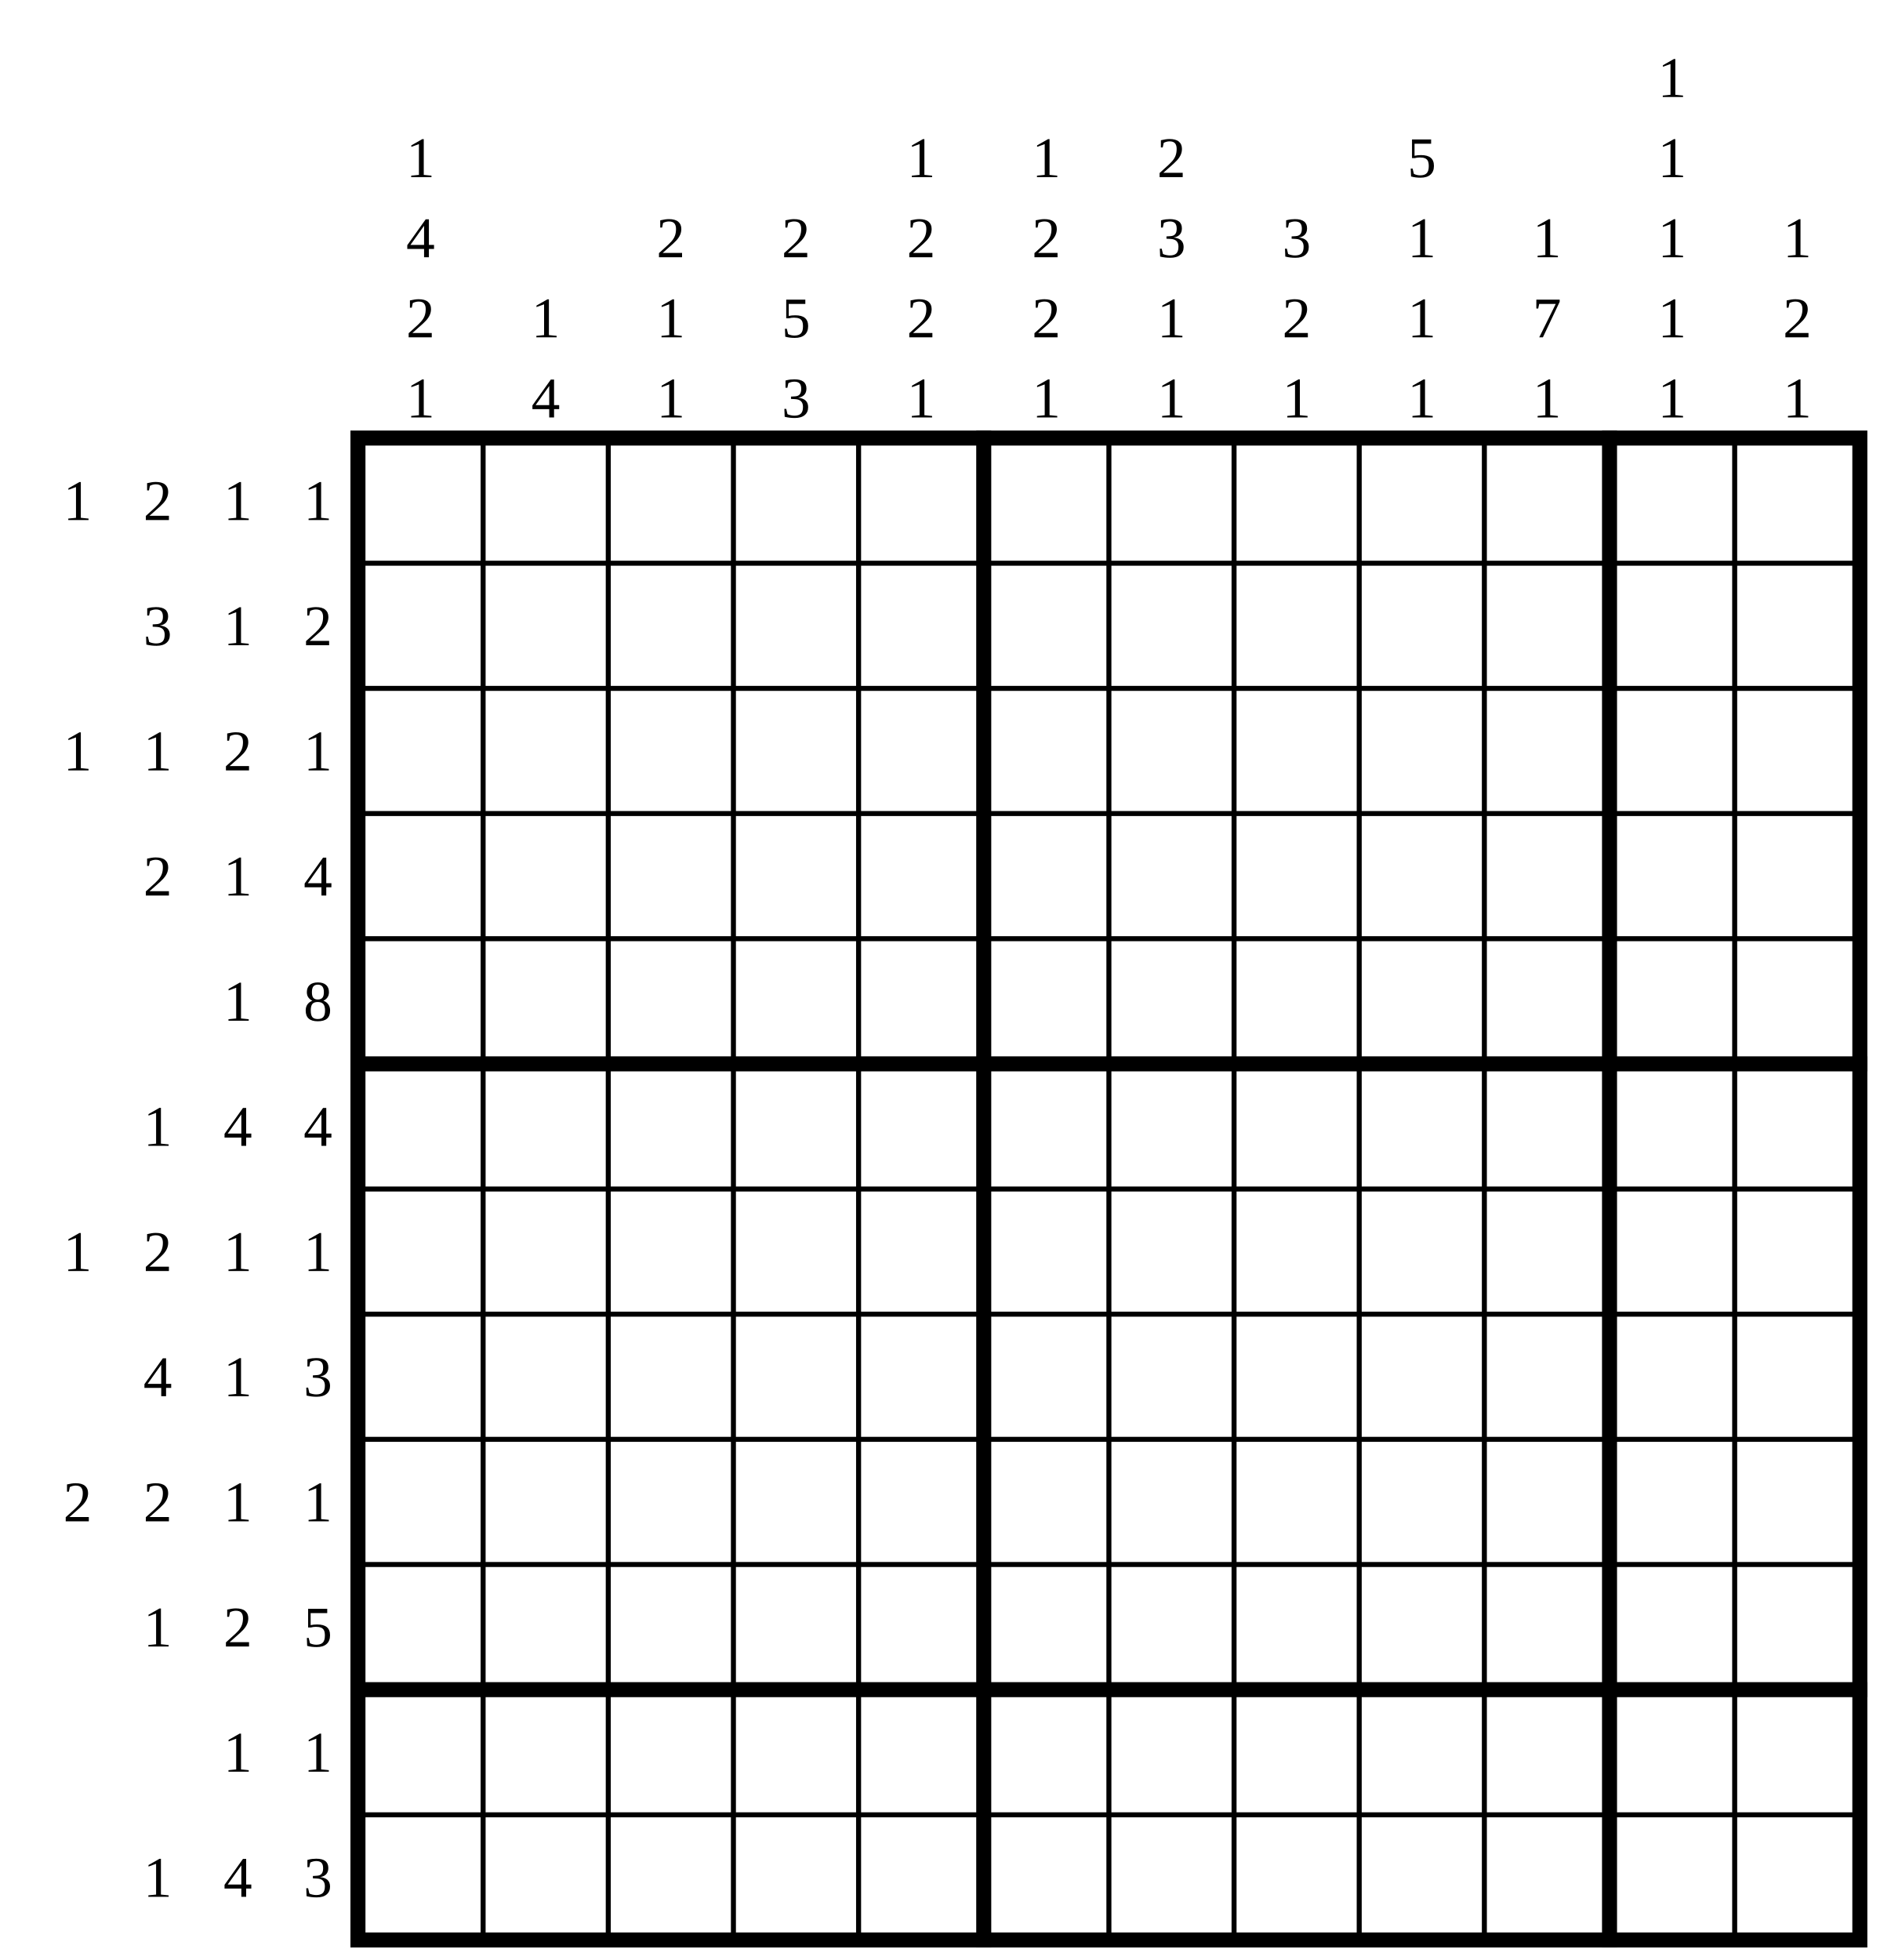
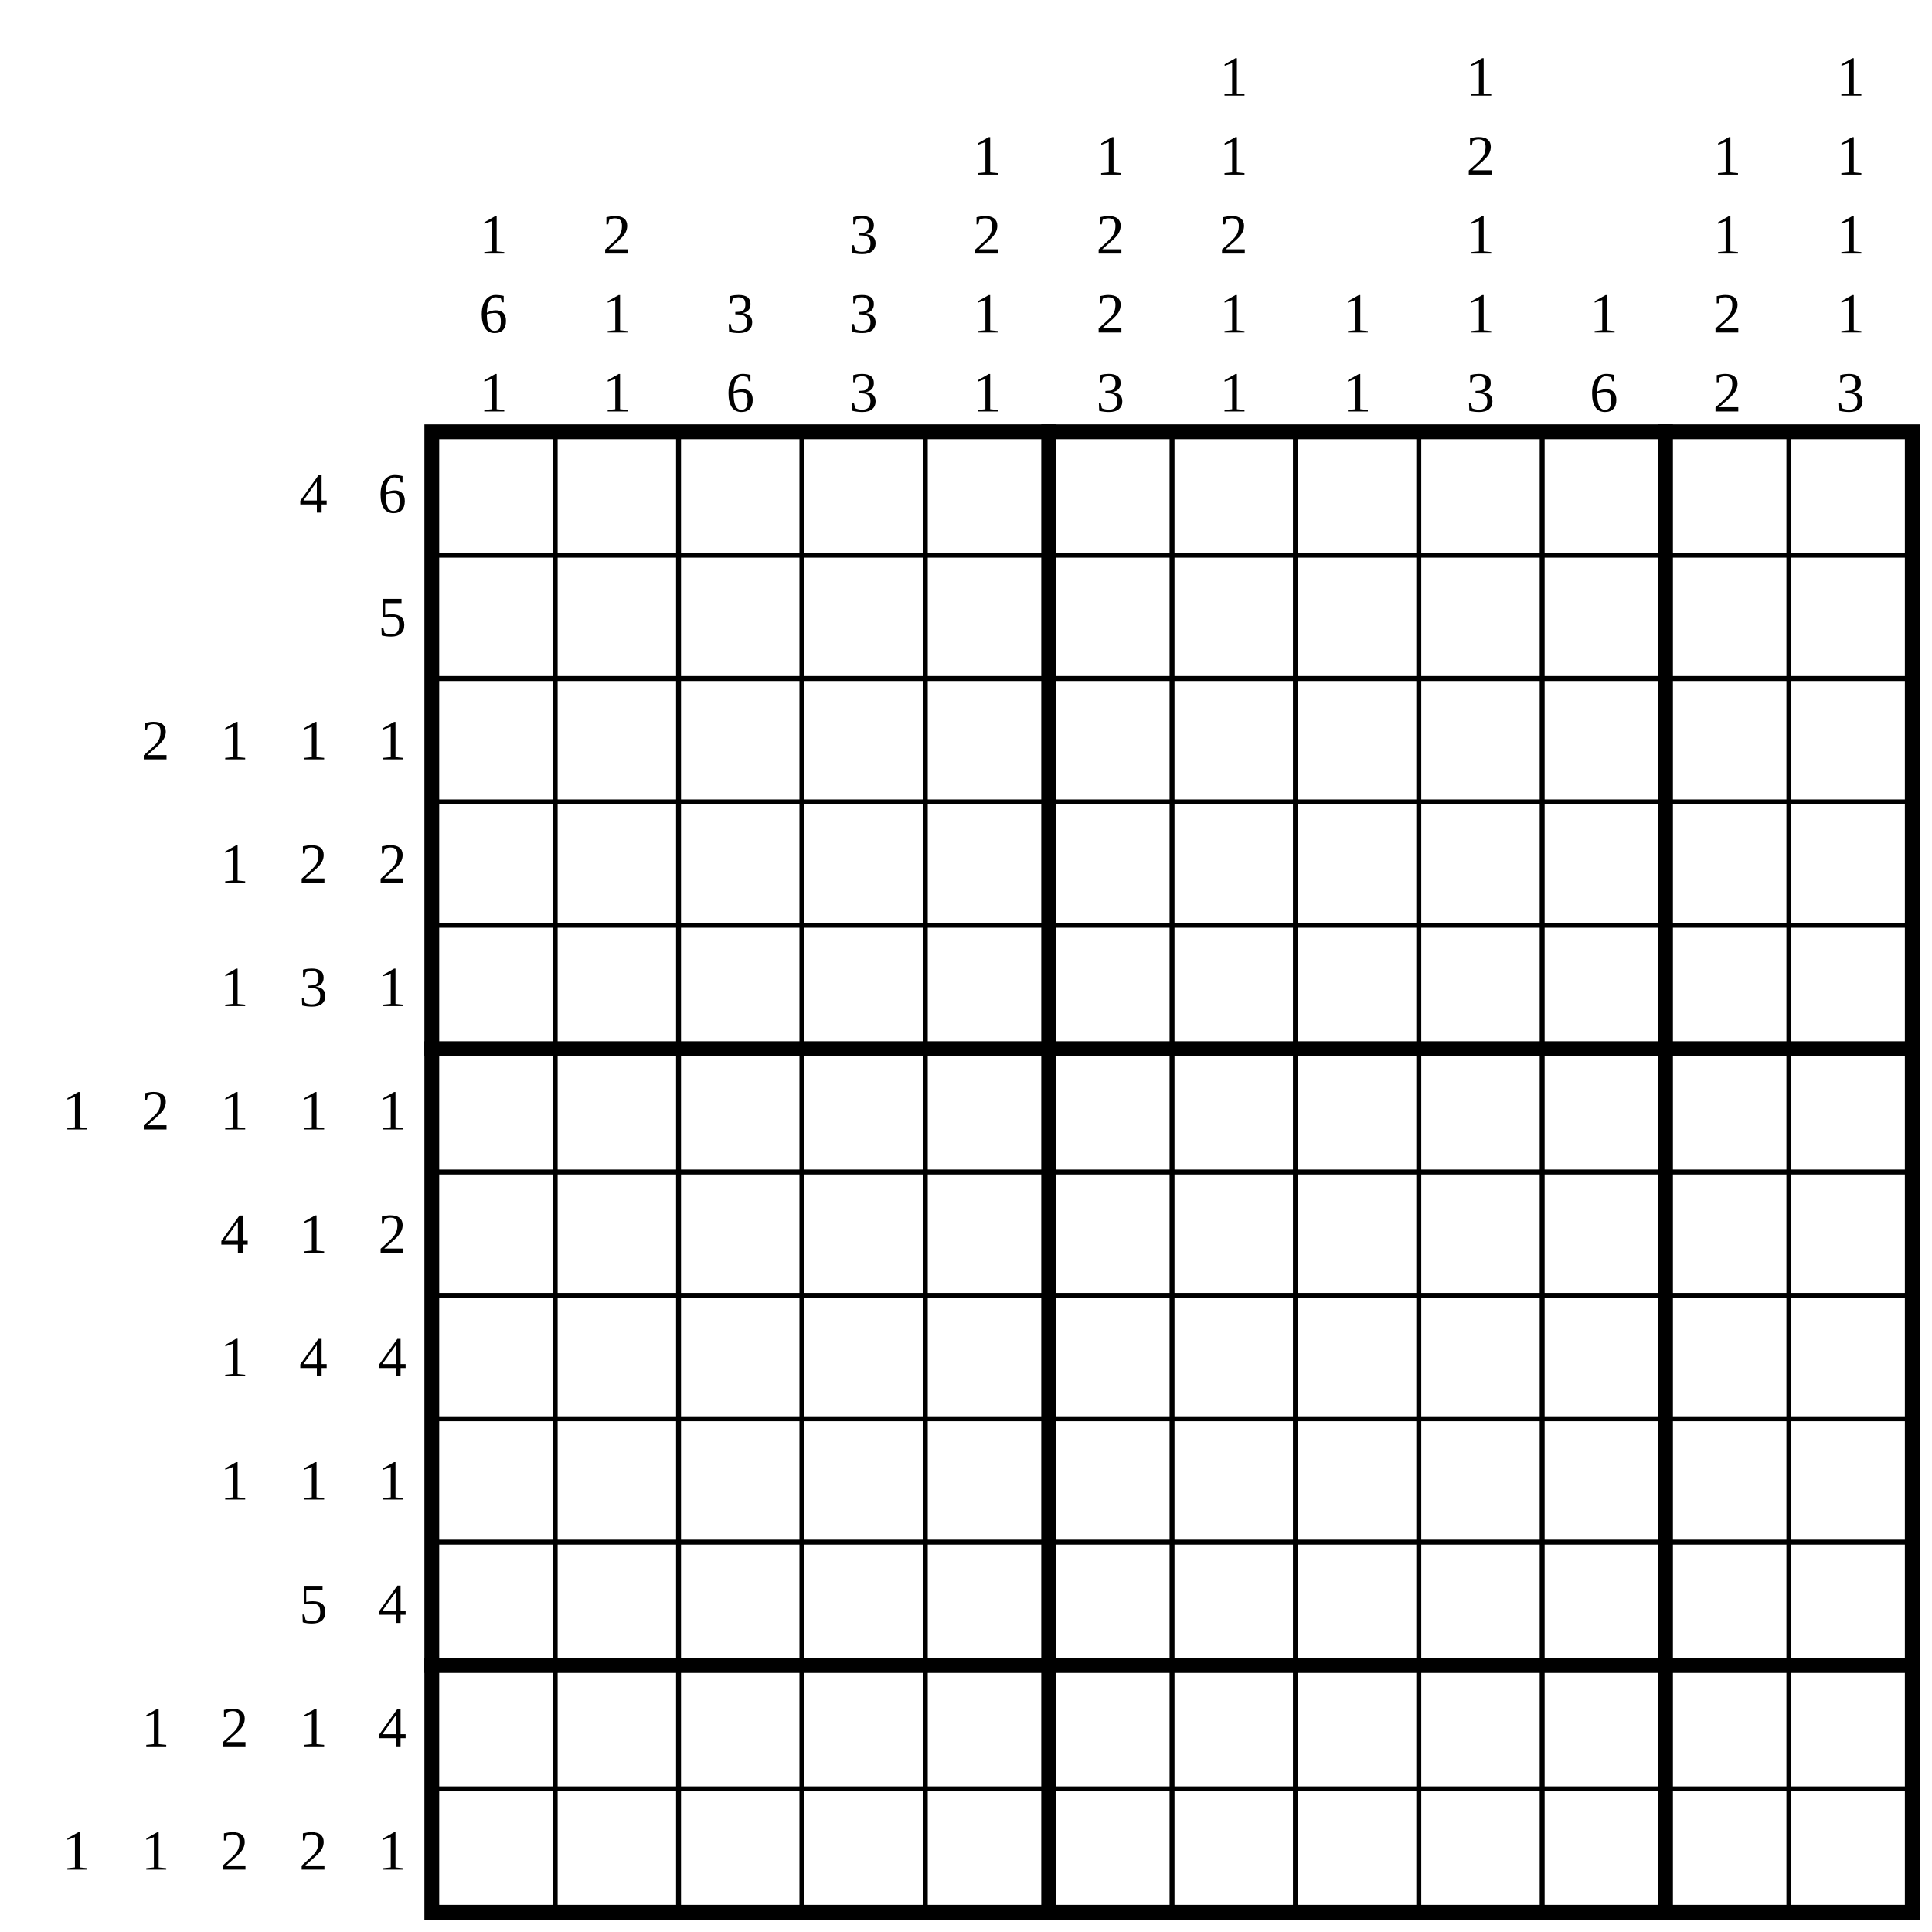
- <svg xmlns="http://www.w3.org/2000/svg" class="p" viewBox="0 0 1502 1566" preserveAspectRatio="xMidYMid meet" shape-rendering="geometricPrecision">
+ <svg xmlns="http://www.w3.org/2000/svg" class="p" viewBox="0 0 1566 1566" preserveAspectRatio="xMidYMid meet" shape-rendering="geometricPrecision">
  <g fill="#000" font-size="46" text-anchor="middle" dominant-baseline="central">
-     <text x="62" y="400">1</text>
-     <text x="126" y="400">2</text>
-     <text x="190" y="400">1</text>
-     <text x="254" y="400">1</text>
-     <text x="126" y="500">3</text>
-     <text x="190" y="500">1</text>
-     <text x="254" y="500">2</text>
-     <text x="62" y="600">1</text>
-     <text x="126" y="600">1</text>
-     <text x="190" y="600">2</text>
+     <text x="254" y="400">4</text>
+     <text x="318" y="400">6</text>
+     <text x="318" y="500">5</text>
+     <text x="126" y="600">2</text>
+     <text x="190" y="600">1</text>
    <text x="254" y="600">1</text>
-     <text x="126" y="700">2</text>
+     <text x="318" y="600">1</text>
    <text x="190" y="700">1</text>
-     <text x="254" y="700">4</text>
+     <text x="254" y="700">2</text>
+     <text x="318" y="700">2</text>
    <text x="190" y="800">1</text>
-     <text x="254" y="800">8</text>
-     <text x="126" y="900">1</text>
-     <text x="190" y="900">4</text>
-     <text x="254" y="900">4</text>
-     <text x="62" y="1000">1</text>
-     <text x="126" y="1000">2</text>
-     <text x="190" y="1000">1</text>
+     <text x="254" y="800">3</text>
+     <text x="318" y="800">1</text>
+     <text x="62" y="900">1</text>
+     <text x="126" y="900">2</text>
+     <text x="190" y="900">1</text>
+     <text x="254" y="900">1</text>
+     <text x="318" y="900">1</text>
+     <text x="190" y="1000">4</text>
    <text x="254" y="1000">1</text>
-     <text x="126" y="1100">4</text>
+     <text x="318" y="1000">2</text>
    <text x="190" y="1100">1</text>
-     <text x="254" y="1100">3</text>
-     <text x="62" y="1200">2</text>
-     <text x="126" y="1200">2</text>
+     <text x="254" y="1100">4</text>
+     <text x="318" y="1100">4</text>
    <text x="190" y="1200">1</text>
    <text x="254" y="1200">1</text>
-     <text x="126" y="1300">1</text>
-     <text x="190" y="1300">2</text>
+     <text x="318" y="1200">1</text>
    <text x="254" y="1300">5</text>
-     <text x="190" y="1400">1</text>
+     <text x="318" y="1300">4</text>
+     <text x="126" y="1400">1</text>
+     <text x="190" y="1400">2</text>
    <text x="254" y="1400">1</text>
+     <text x="318" y="1400">4</text>
+     <text x="62" y="1500">1</text>
    <text x="126" y="1500">1</text>
-     <text x="190" y="1500">4</text>
-     <text x="254" y="1500">3</text>
-     <text x="336" y="126">1</text>
-     <text x="336" y="190">4</text>
-     <text x="336" y="254">2</text>
-     <text x="336" y="318">1</text>
-     <text x="436" y="254">1</text>
-     <text x="436" y="318">4</text>
-     <text x="536" y="190">2</text>
-     <text x="536" y="254">1</text>
-     <text x="536" y="318">1</text>
-     <text x="636" y="190">2</text>
-     <text x="636" y="254">5</text>
-     <text x="636" y="318">3</text>
-     <text x="736" y="126">1</text>
-     <text x="736" y="190">2</text>
-     <text x="736" y="254">2</text>
-     <text x="736" y="318">1</text>
-     <text x="836" y="126">1</text>
-     <text x="836" y="190">2</text>
-     <text x="836" y="254">2</text>
-     <text x="836" y="318">1</text>
-     <text x="936" y="126">2</text>
-     <text x="936" y="190">3</text>
-     <text x="936" y="254">1</text>
-     <text x="936" y="318">1</text>
-     <text x="1036" y="190">3</text>
-     <text x="1036" y="254">2</text>
-     <text x="1036" y="318">1</text>
-     <text x="1136" y="126">5</text>
-     <text x="1136" y="190">1</text>
-     <text x="1136" y="254">1</text>
-     <text x="1136" y="318">1</text>
-     <text x="1236" y="190">1</text>
-     <text x="1236" y="254">7</text>
-     <text x="1236" y="318">1</text>
-     <text x="1336" y="62">1</text>
-     <text x="1336" y="126">1</text>
-     <text x="1336" y="190">1</text>
-     <text x="1336" y="254">1</text>
-     <text x="1336" y="318">1</text>
-     <text x="1436" y="190">1</text>
-     <text x="1436" y="254">2</text>
-     <text x="1436" y="318">1</text>
+     <text x="190" y="1500">2</text>
+     <text x="254" y="1500">2</text>
+     <text x="318" y="1500">1</text>
+     <text x="400" y="190">1</text>
+     <text x="400" y="254">6</text>
+     <text x="400" y="318">1</text>
+     <text x="500" y="190">2</text>
+     <text x="500" y="254">1</text>
+     <text x="500" y="318">1</text>
+     <text x="600" y="254">3</text>
+     <text x="600" y="318">6</text>
+     <text x="700" y="190">3</text>
+     <text x="700" y="254">3</text>
+     <text x="700" y="318">3</text>
+     <text x="800" y="126">1</text>
+     <text x="800" y="190">2</text>
+     <text x="800" y="254">1</text>
+     <text x="800" y="318">1</text>
+     <text x="900" y="126">1</text>
+     <text x="900" y="190">2</text>
+     <text x="900" y="254">2</text>
+     <text x="900" y="318">3</text>
+     <text x="1000" y="62">1</text>
+     <text x="1000" y="126">1</text>
+     <text x="1000" y="190">2</text>
+     <text x="1000" y="254">1</text>
+     <text x="1000" y="318">1</text>
+     <text x="1100" y="254">1</text>
+     <text x="1100" y="318">1</text>
+     <text x="1200" y="62">1</text>
+     <text x="1200" y="126">2</text>
+     <text x="1200" y="190">1</text>
+     <text x="1200" y="254">1</text>
+     <text x="1200" y="318">3</text>
+     <text x="1300" y="254">1</text>
+     <text x="1300" y="318">6</text>
+     <text x="1400" y="126">1</text>
+     <text x="1400" y="190">1</text>
+     <text x="1400" y="254">2</text>
+     <text x="1400" y="318">2</text>
+     <text x="1500" y="62">1</text>
+     <text x="1500" y="126">1</text>
+     <text x="1500" y="190">1</text>
+     <text x="1500" y="254">1</text>
+     <text x="1500" y="318">3</text>
  </g>
-   <path d="M286 450H1486M286 550H1486M286 650H1486M286 750H1486M286 950H1486M286 1050H1486M286 1150H1486M286 1250H1486M286 1450H1486M386 350V1550M486 350V1550M586 350V1550M686 350V1550M886 350V1550M986 350V1550M1086 350V1550M1186 350V1550M1386 350V1550" fill="none" stroke="#000" stroke-width="4" stroke-linecap="square" />
-   <path d="M286 850H1486M286 1350H1486M786 350V1550M1286 350V1550" fill="none" stroke="#000" stroke-width="12" stroke-linecap="square" />
-   <rect x="286" y="350" width="1200" height="1200" fill="none" stroke="#000" stroke-width="12" />
+   <path d="M350 450H1550M350 550H1550M350 650H1550M350 750H1550M350 950H1550M350 1050H1550M350 1150H1550M350 1250H1550M350 1450H1550M450 350V1550M550 350V1550M650 350V1550M750 350V1550M950 350V1550M1050 350V1550M1150 350V1550M1250 350V1550M1450 350V1550" fill="none" stroke="#000" stroke-width="4" stroke-linecap="square" />
+   <path d="M350 850H1550M350 1350H1550M850 350V1550M1350 350V1550" fill="none" stroke="#000" stroke-width="12" stroke-linecap="square" />
+   <rect x="350" y="350" width="1200" height="1200" fill="none" stroke="#000" stroke-width="12" />
</svg>
